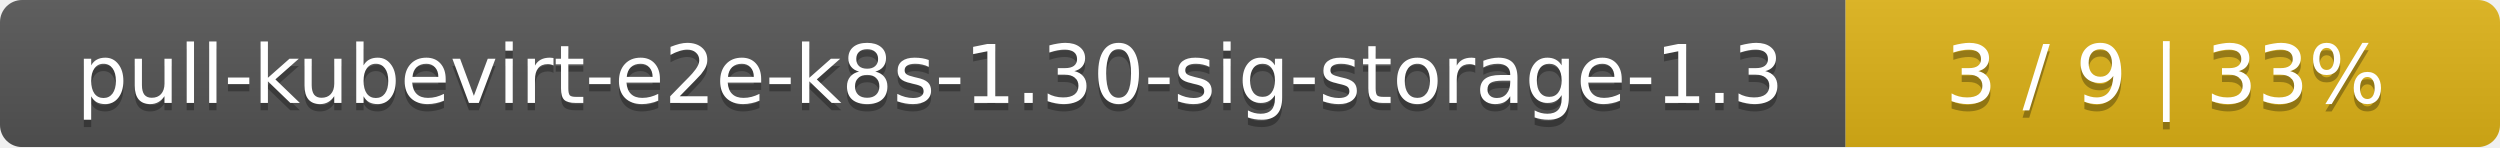
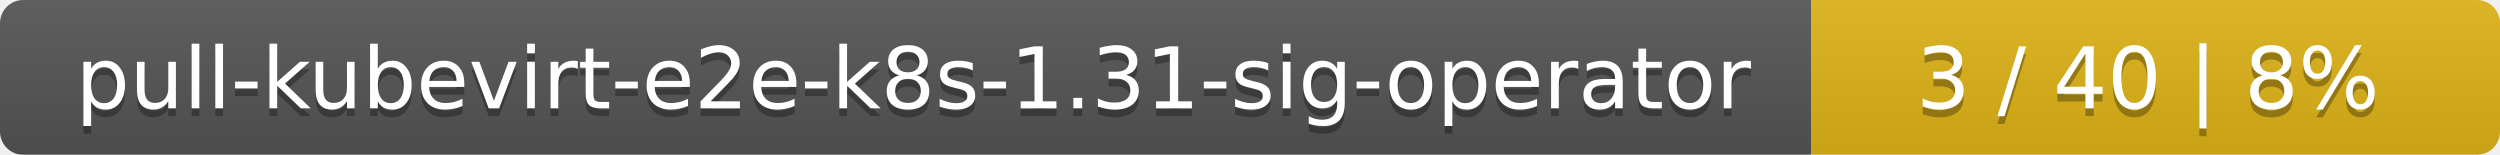
- <svg xmlns="http://www.w3.org/2000/svg" width="340" height="20">
+ <svg xmlns="http://www.w3.org/2000/svg" width="323" height="20">
  <linearGradient id="smooth" x2="0" y2="100%">
    <stop offset="0" stop-color="#bbb" stop-opacity=".1" />
    <stop offset="1" stop-opacity=".1" />
  </linearGradient>
  <mask id="round">
-     <rect width="340" height="20" rx="3" fill="#fff" />
+     <rect width="323" height="20" rx="3" fill="#fff" />
  </mask>
  <g mask="url(#round)">
-     <rect width="251" height="20" fill="#555" />
-     <rect x="251" width="89" height="20" fill="#dfb317" />
-     <rect width="340" height="20" fill="url(#smooth)" />
+     <rect width="234" height="20" fill="#555" />
+     <rect x="234" width="89" height="20" fill="#dfb317" />
+     <rect width="323" height="20" fill="url(#smooth)" />
  </g>
  <g fill="#fff" text-anchor="middle" font-family="DejaVu Sans,Verdana,Geneva,sans-serif" font-size="11">
-     <text x="126.5" y="15" fill="#010101" fill-opacity=".3">pull-kubevirt-e2e-k8s-1.30-sig-storage-1.3</text>
-     <text x="126.5" y="14">pull-kubevirt-e2e-k8s-1.30-sig-storage-1.3</text>
-     <text x="294.5" y="15" fill="#010101" fill-opacity=".3">3 / 9    |    33%</text>
-     <text x="294.5" y="14">3 / 9    |    33%</text>
+     <text x="118" y="15" fill="#010101" fill-opacity=".3">pull-kubevirt-e2e-k8s-1.31-sig-operator</text>
+     <text x="118" y="14">pull-kubevirt-e2e-k8s-1.31-sig-operator</text>
+     <text x="277.5" y="15" fill="#010101" fill-opacity=".3">3 / 40    |    8%</text>
+     <text x="277.5" y="14">3 / 40    |    8%</text>
  </g>
</svg>
